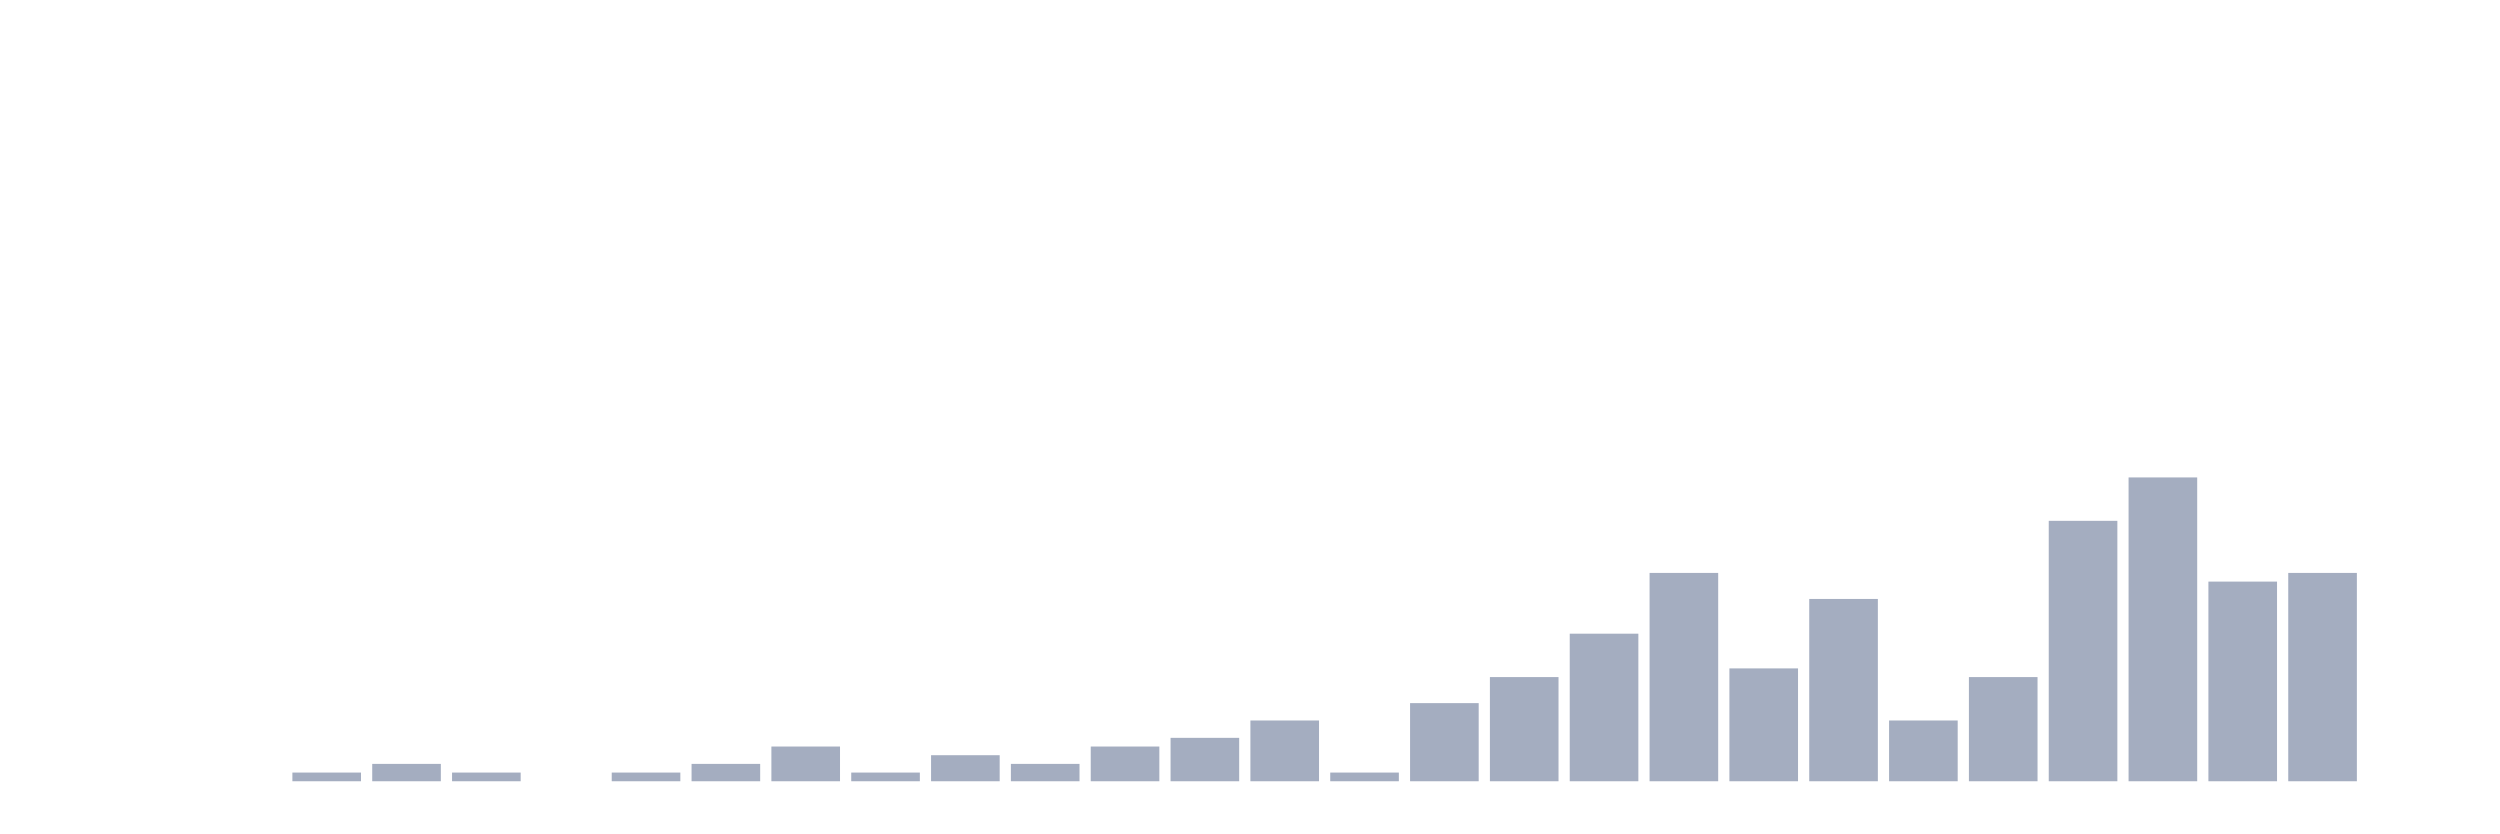
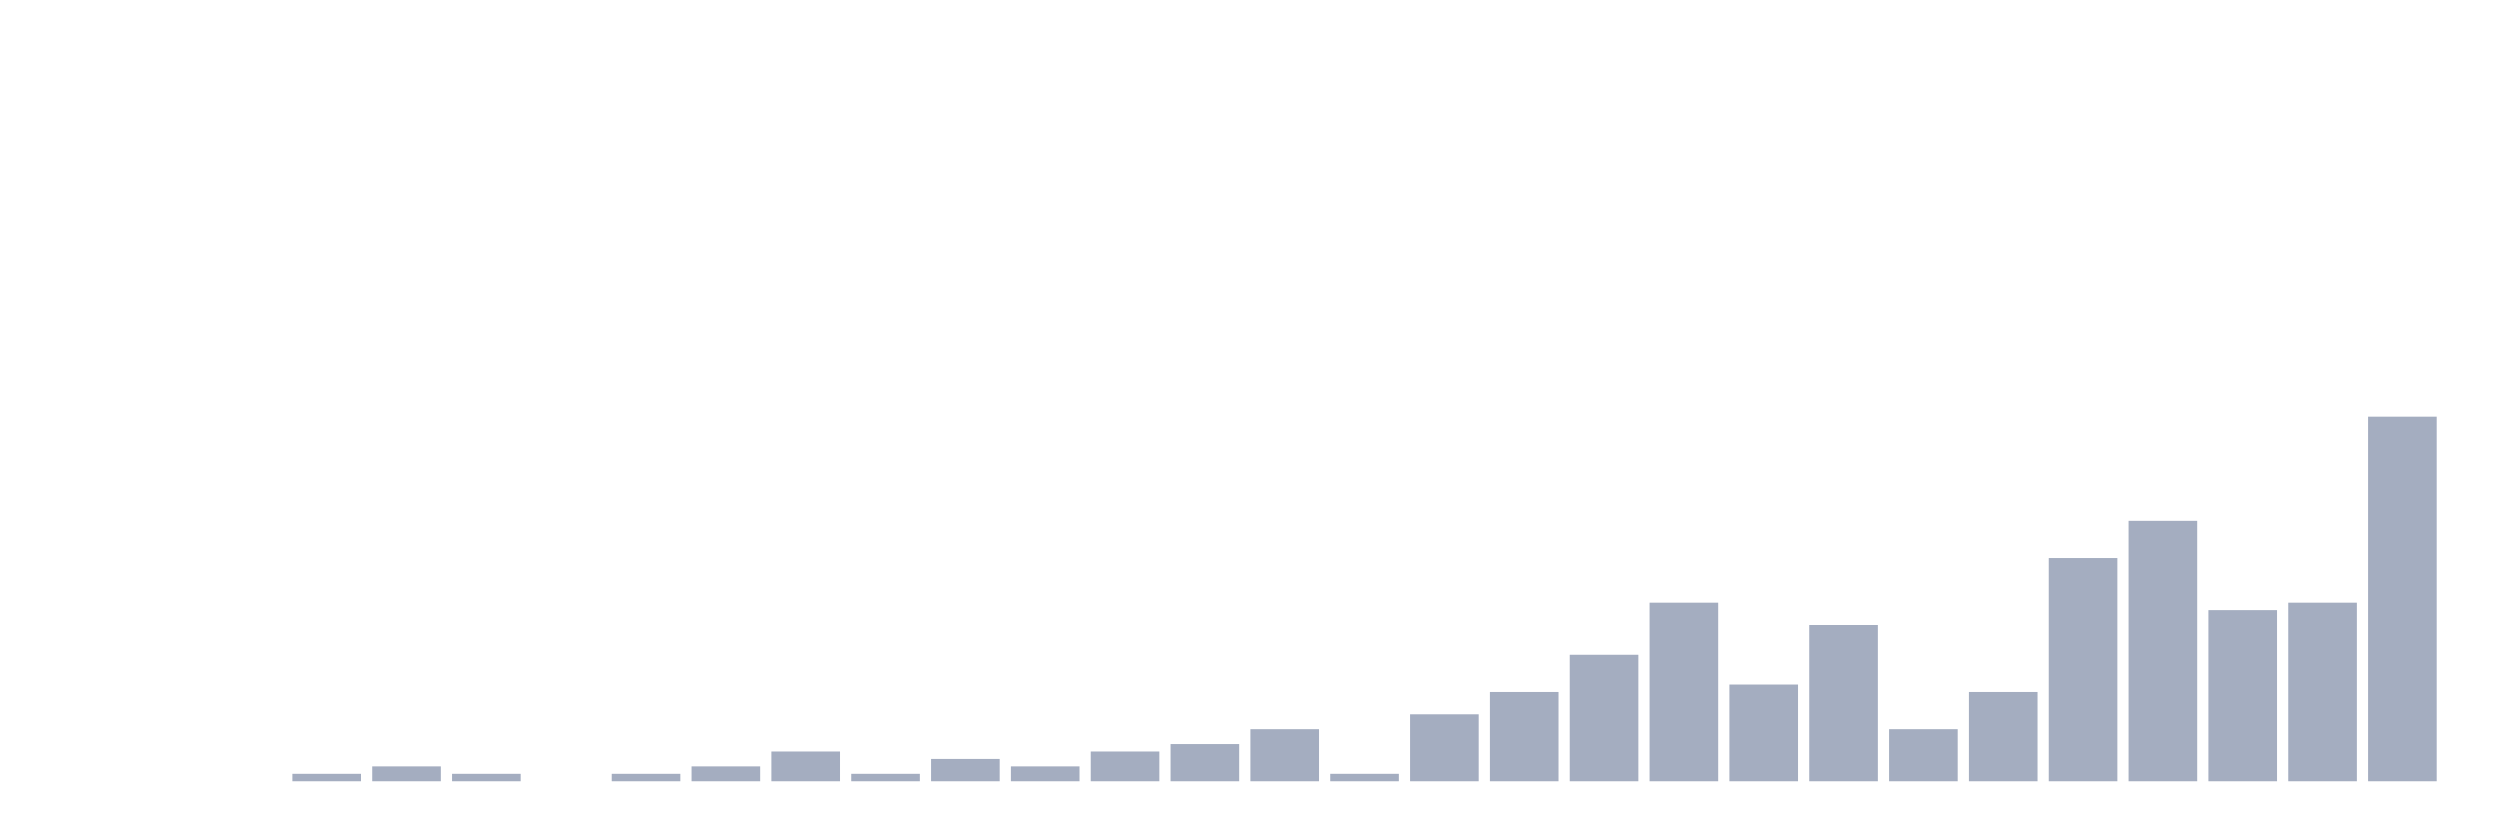
<svg xmlns="http://www.w3.org/2000/svg" viewBox="0 0 480 160">
  <g transform="translate(10,10)">
    <rect class="bar" x="0.153" width="13.175" y="140" height="0" fill="rgb(164,173,192)" />
    <rect class="bar" x="15.482" width="13.175" y="140" height="0" fill="rgb(164,173,192)" />
    <rect class="bar" x="30.81" width="13.175" y="140" height="0" fill="rgb(164,173,192)" />
-     <rect class="bar" x="46.138" width="13.175" y="138.333" height="1.667" fill="rgb(164,173,192)" />
-     <rect class="bar" x="61.466" width="13.175" y="136.667" height="3.333" fill="rgb(164,173,192)" />
-     <rect class="bar" x="76.794" width="13.175" y="138.333" height="1.667" fill="rgb(164,173,192)" />
+     <rect class="bar" x="46.138" width="13.175" y="138.571" height="1.429" fill="rgb(164,173,192)" />
+     <rect class="bar" x="61.466" width="13.175" y="137.143" height="2.857" fill="rgb(164,173,192)" />
+     <rect class="bar" x="76.794" width="13.175" y="138.571" height="1.429" fill="rgb(164,173,192)" />
    <rect class="bar" x="92.123" width="13.175" y="140" height="0" fill="rgb(164,173,192)" />
-     <rect class="bar" x="107.451" width="13.175" y="138.333" height="1.667" fill="rgb(164,173,192)" />
-     <rect class="bar" x="122.779" width="13.175" y="136.667" height="3.333" fill="rgb(164,173,192)" />
-     <rect class="bar" x="138.107" width="13.175" y="133.333" height="6.667" fill="rgb(164,173,192)" />
-     <rect class="bar" x="153.436" width="13.175" y="138.333" height="1.667" fill="rgb(164,173,192)" />
-     <rect class="bar" x="168.764" width="13.175" y="135" height="5" fill="rgb(164,173,192)" />
-     <rect class="bar" x="184.092" width="13.175" y="136.667" height="3.333" fill="rgb(164,173,192)" />
-     <rect class="bar" x="199.42" width="13.175" y="133.333" height="6.667" fill="rgb(164,173,192)" />
-     <rect class="bar" x="214.748" width="13.175" y="131.667" height="8.333" fill="rgb(164,173,192)" />
-     <rect class="bar" x="230.077" width="13.175" y="128.333" height="11.667" fill="rgb(164,173,192)" />
-     <rect class="bar" x="245.405" width="13.175" y="138.333" height="1.667" fill="rgb(164,173,192)" />
-     <rect class="bar" x="260.733" width="13.175" y="125" height="15" fill="rgb(164,173,192)" />
-     <rect class="bar" x="276.061" width="13.175" y="120" height="20" fill="rgb(164,173,192)" />
-     <rect class="bar" x="291.39" width="13.175" y="111.667" height="28.333" fill="rgb(164,173,192)" />
-     <rect class="bar" x="306.718" width="13.175" y="100" height="40" fill="rgb(164,173,192)" />
-     <rect class="bar" x="322.046" width="13.175" y="118.333" height="21.667" fill="rgb(164,173,192)" />
-     <rect class="bar" x="337.374" width="13.175" y="105" height="35" fill="rgb(164,173,192)" />
-     <rect class="bar" x="352.702" width="13.175" y="128.333" height="11.667" fill="rgb(164,173,192)" />
-     <rect class="bar" x="368.031" width="13.175" y="120" height="20" fill="rgb(164,173,192)" />
-     <rect class="bar" x="383.359" width="13.175" y="90" height="50" fill="rgb(164,173,192)" />
-     <rect class="bar" x="398.687" width="13.175" y="81.667" height="58.333" fill="rgb(164,173,192)" />
-     <rect class="bar" x="414.015" width="13.175" y="101.667" height="38.333" fill="rgb(164,173,192)" />
-     <rect class="bar" x="429.344" width="13.175" y="100" height="40" fill="rgb(164,173,192)" />
-     <rect class="bar" x="444.672" width="13.175" y="140" height="0" fill="rgb(164,173,192)" />
+     <rect class="bar" x="107.451" width="13.175" y="138.571" height="1.429" fill="rgb(164,173,192)" />
+     <rect class="bar" x="122.779" width="13.175" y="137.143" height="2.857" fill="rgb(164,173,192)" />
+     <rect class="bar" x="138.107" width="13.175" y="134.286" height="5.714" fill="rgb(164,173,192)" />
+     <rect class="bar" x="153.436" width="13.175" y="138.571" height="1.429" fill="rgb(164,173,192)" />
+     <rect class="bar" x="168.764" width="13.175" y="135.714" height="4.286" fill="rgb(164,173,192)" />
+     <rect class="bar" x="184.092" width="13.175" y="137.143" height="2.857" fill="rgb(164,173,192)" />
+     <rect class="bar" x="199.42" width="13.175" y="134.286" height="5.714" fill="rgb(164,173,192)" />
+     <rect class="bar" x="214.748" width="13.175" y="132.857" height="7.143" fill="rgb(164,173,192)" />
+     <rect class="bar" x="230.077" width="13.175" y="130" height="10" fill="rgb(164,173,192)" />
+     <rect class="bar" x="245.405" width="13.175" y="138.571" height="1.429" fill="rgb(164,173,192)" />
+     <rect class="bar" x="260.733" width="13.175" y="127.143" height="12.857" fill="rgb(164,173,192)" />
+     <rect class="bar" x="276.061" width="13.175" y="122.857" height="17.143" fill="rgb(164,173,192)" />
+     <rect class="bar" x="291.39" width="13.175" y="115.714" height="24.286" fill="rgb(164,173,192)" />
+     <rect class="bar" x="306.718" width="13.175" y="105.714" height="34.286" fill="rgb(164,173,192)" />
+     <rect class="bar" x="322.046" width="13.175" y="121.429" height="18.571" fill="rgb(164,173,192)" />
+     <rect class="bar" x="337.374" width="13.175" y="110" height="30" fill="rgb(164,173,192)" />
+     <rect class="bar" x="352.702" width="13.175" y="130" height="10" fill="rgb(164,173,192)" />
+     <rect class="bar" x="368.031" width="13.175" y="122.857" height="17.143" fill="rgb(164,173,192)" />
+     <rect class="bar" x="383.359" width="13.175" y="97.143" height="42.857" fill="rgb(164,173,192)" />
+     <rect class="bar" x="398.687" width="13.175" y="90" height="50" fill="rgb(164,173,192)" />
+     <rect class="bar" x="414.015" width="13.175" y="107.143" height="32.857" fill="rgb(164,173,192)" />
+     <rect class="bar" x="429.344" width="13.175" y="105.714" height="34.286" fill="rgb(164,173,192)" />
+     <rect class="bar" x="444.672" width="13.175" y="70" height="70" fill="rgb(164,173,192)" />
  </g>
</svg>
